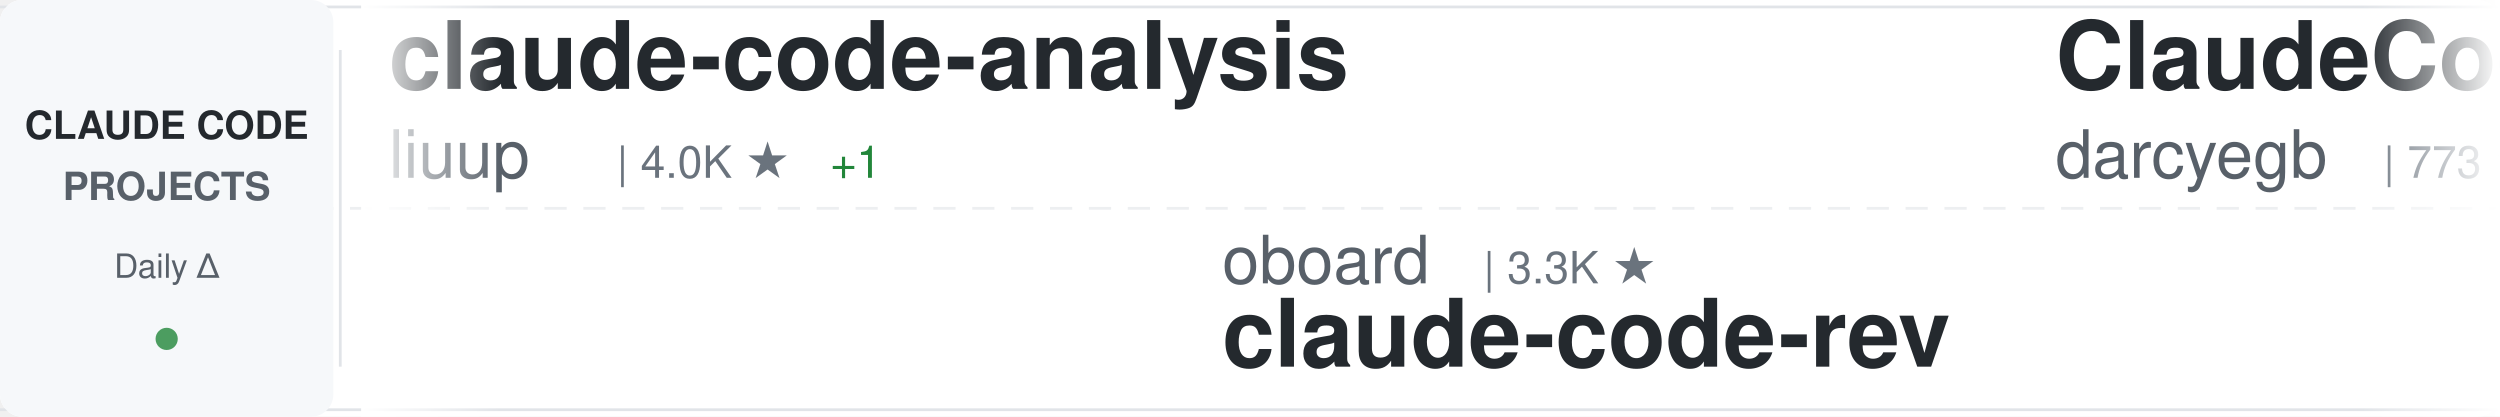
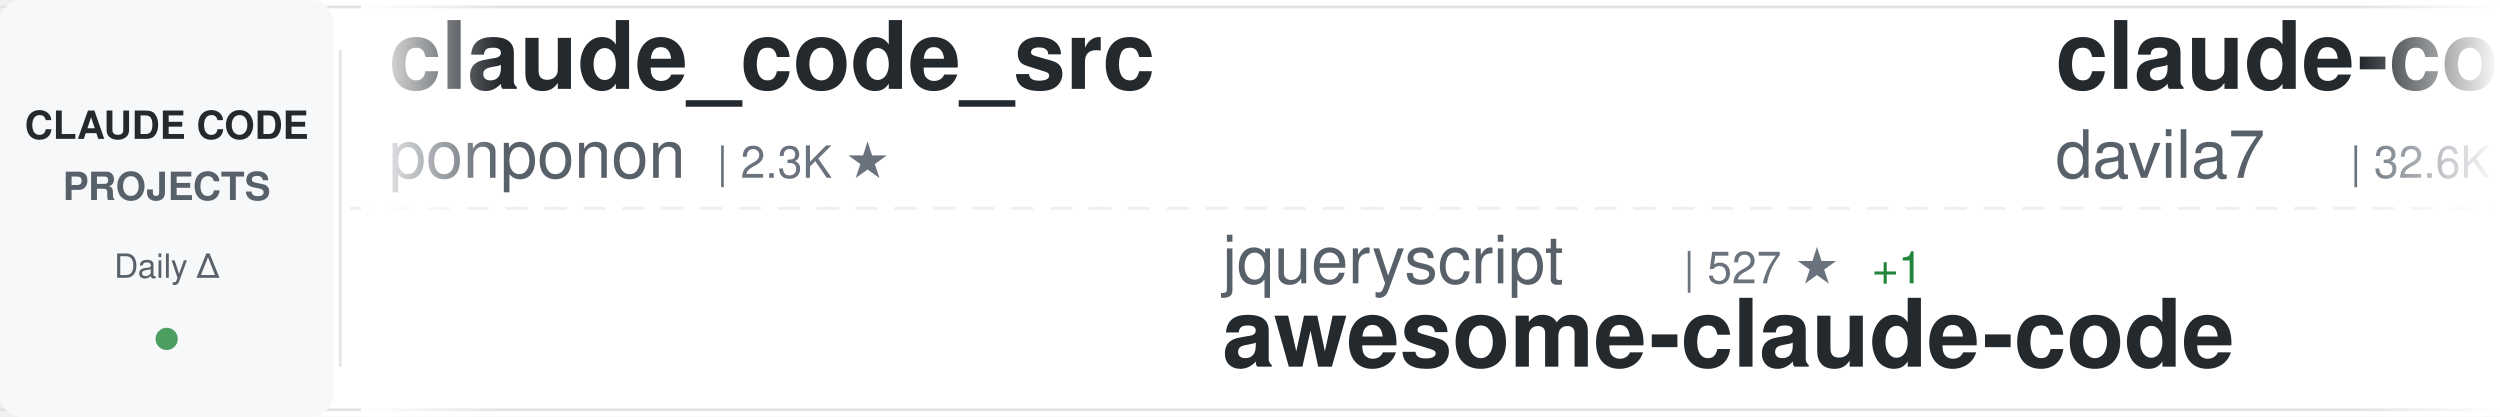
<svg xmlns="http://www.w3.org/2000/svg" width="900" height="150">
  <defs>
    <linearGradient id="awesomeLeftFade" x1="0%" y1="0%" x2="100%" y2="0%">
      <stop offset="0%" style="stop-color:#ffffff;stop-opacity:1" />
      <stop offset="100%" style="stop-color:#ffffff;stop-opacity:0" />
    </linearGradient>
    <linearGradient id="awesomeRightFade" x1="0%" y1="0%" x2="100%" y2="0%">
      <stop offset="0%" style="stop-color:#ffffff;stop-opacity:0" />
      <stop offset="100%" style="stop-color:#ffffff;stop-opacity:1" />
    </linearGradient>
  </defs>
  <rect width="900" height="150" fill="#ffffff" rx="8" />
  <rect x="0" y="2" width="900" height="1" fill="#e1e4e8" />
  <rect x="0" y="147" width="900" height="1" fill="#e1e4e8" />
  <line x1="0" y1="75" x2="900" y2="75" stroke="#e1e4e8" stroke-width="1" stroke-dasharray="8 6" opacity="0.6" />
  <rect x="0" y="0" width="120" height="150" fill="#f6f8fa" rx="8" />
  <text x="60" y="50" font-family="-apple-system, BlinkMacSystemFont, 'Segoe UI', Helvetica, Arial, sans-serif" font-size="14" font-weight="600" fill="#24292e" text-anchor="middle">CLAUDE CODE</text>
  <text x="60" y="72" font-family="-apple-system, BlinkMacSystemFont, 'Segoe UI', Helvetica, Arial, sans-serif" font-size="14" font-weight="600" fill="#586069" text-anchor="middle">PROJECTS</text>
  <text x="60" y="100" font-family="-apple-system, BlinkMacSystemFont, 'Segoe UI', Helvetica, Arial, sans-serif" font-size="12" font-weight="500" fill="#586069" text-anchor="middle">Daily Δ</text>
  <circle cx="60" cy="122" r="4" fill="#22863a" opacity="0.8" />
  <rect x="122" y="18" width="1" height="114" fill="#e1e4e8" />
  <clipPath id="awesomeTickerClip">
    <rect x="130" y="0" width="770" height="150" />
  </clipPath>
  <g clip-path="url(#awesomeTickerClip)">
    <g id="awesomeTickerItems">
      <animateTransform attributeName="transform" attributeType="XML" type="translate" from="0 0" to="-3000 0" dur="54s" repeatCount="indefinite" />
      <g transform="translate(0, 0)">
-         <text x="140" y="32" font-family="-apple-system, BlinkMacSystemFont, 'Segoe UI', Helvetica, Arial, sans-serif" font-size="34" font-weight="600" fill="#24292e">claude-code-analysis</text>
-         <text x="140" y="64" font-family="-apple-system, BlinkMacSystemFont, 'Segoe UI', Helvetica, Arial, sans-serif" font-size="24" font-weight="400" fill="#586069">liuup</text>
-         <text x="222" y="64" font-family="-apple-system, BlinkMacSystemFont, 'Segoe UI', Helvetica, Arial, sans-serif" font-size="16" font-weight="500" fill="#6a737d">| 4.0K ★</text>
-         <text x="299" y="64" font-family="-apple-system, BlinkMacSystemFont, 'Segoe UI', Helvetica, Arial, sans-serif" font-size="16" font-weight="500" fill="#22863a"> +1</text>
+         <text x="140" y="32" font-family="-apple-system, BlinkMacSystemFont, 'Segoe UI', Helvetica, Arial, sans-serif" font-size="34" font-weight="600" fill="#24292e">claude_code_src</text>
+         <text x="140" y="64" font-family="-apple-system, BlinkMacSystemFont, 'Segoe UI', Helvetica, Arial, sans-serif" font-size="24" font-weight="400" fill="#586069">ponponon</text>
+         <text x="258" y="64" font-family="-apple-system, BlinkMacSystemFont, 'Segoe UI', Helvetica, Arial, sans-serif" font-size="16" font-weight="500" fill="#6a737d">| 2.3K ★</text>
      </g>
      <g transform="translate(300, 0)">
-         <text x="140" y="102" font-family="-apple-system, BlinkMacSystemFont, 'Segoe UI', Helvetica, Arial, sans-serif" font-size="24" font-weight="400" fill="#586069">oboard</text>
-         <text x="234" y="102" font-family="-apple-system, BlinkMacSystemFont, 'Segoe UI', Helvetica, Arial, sans-serif" font-size="16" font-weight="500" fill="#6a737d">| 3.3K ★</text>
-         <text x="140" y="132" font-family="-apple-system, BlinkMacSystemFont, 'Segoe UI', Helvetica, Arial, sans-serif" font-size="34" font-weight="600" fill="#24292e">claude-code-rev</text>
+         <text x="140" y="102" font-family="-apple-system, BlinkMacSystemFont, 'Segoe UI', Helvetica, Arial, sans-serif" font-size="24" font-weight="400" fill="#586069">jqueryscript</text>
+         <text x="306" y="102" font-family="-apple-system, BlinkMacSystemFont, 'Segoe UI', Helvetica, Arial, sans-serif" font-size="16" font-weight="500" fill="#6a737d">| 527 ★</text>
+         <text x="374" y="102" font-family="-apple-system, BlinkMacSystemFont, 'Segoe UI', Helvetica, Arial, sans-serif" font-size="16" font-weight="500" fill="#22863a"> +1</text>
+         <text x="140" y="132" font-family="-apple-system, BlinkMacSystemFont, 'Segoe UI', Helvetica, Arial, sans-serif" font-size="34" font-weight="600" fill="#24292e">awesome-claude-code</text>
      </g>
      <g transform="translate(600, 0)">
-         <text x="140" y="32" font-family="-apple-system, BlinkMacSystemFont, 'Segoe UI', Helvetica, Arial, sans-serif" font-size="34" font-weight="600" fill="#24292e">ClaudeCodeAgents</text>
-         <text x="140" y="64" font-family="-apple-system, BlinkMacSystemFont, 'Segoe UI', Helvetica, Arial, sans-serif" font-size="24" font-weight="400" fill="#586069">darcyegb</text>
-         <text x="258" y="64" font-family="-apple-system, BlinkMacSystemFont, 'Segoe UI', Helvetica, Arial, sans-serif" font-size="16" font-weight="500" fill="#6a737d">| 773 ★</text>
+         <text x="140" y="32" font-family="-apple-system, BlinkMacSystemFont, 'Segoe UI', Helvetica, Arial, sans-serif" font-size="34" font-weight="600" fill="#24292e">claude-code-templates</text>
+         <text x="140" y="64" font-family="-apple-system, BlinkMacSystemFont, 'Segoe UI', Helvetica, Arial, sans-serif" font-size="24" font-weight="400" fill="#586069">davila7</text>
+         <text x="246" y="64" font-family="-apple-system, BlinkMacSystemFont, 'Segoe UI', Helvetica, Arial, sans-serif" font-size="16" font-weight="500" fill="#6a737d">| 32.6K ★</text>
+         <text x="332" y="64" font-family="-apple-system, BlinkMacSystemFont, 'Segoe UI', Helvetica, Arial, sans-serif" font-size="16" font-weight="500" fill="#22863a"> +6</text>
      </g>
      <g transform="translate(900, 0)">
-         <text x="140" y="102" font-family="-apple-system, BlinkMacSystemFont, 'Segoe UI', Helvetica, Arial, sans-serif" font-size="24" font-weight="400" fill="#586069">zebbern</text>
-         <text x="246" y="102" font-family="-apple-system, BlinkMacSystemFont, 'Segoe UI', Helvetica, Arial, sans-serif" font-size="16" font-weight="500" fill="#6a737d">| 4.7K ★</text>
-         <text x="323" y="102" font-family="-apple-system, BlinkMacSystemFont, 'Segoe UI', Helvetica, Arial, sans-serif" font-size="16" font-weight="500" fill="#22863a"> +3</text>
+         <text x="140" y="102" font-family="-apple-system, BlinkMacSystemFont, 'Segoe UI', Helvetica, Arial, sans-serif" font-size="24" font-weight="400" fill="#586069">frankbria</text>
+         <text x="270" y="102" font-family="-apple-system, BlinkMacSystemFont, 'Segoe UI', Helvetica, Arial, sans-serif" font-size="16" font-weight="500" fill="#6a737d">| 9.7K ★</text>
+         <text x="140" y="132" font-family="-apple-system, BlinkMacSystemFont, 'Segoe UI', Helvetica, Arial, sans-serif" font-size="34" font-weight="600" fill="#24292e">ralph-claude-code</text>
+       </g>
+       <g transform="translate(1200, 0)">
+         <text x="140" y="32" font-family="-apple-system, BlinkMacSystemFont, 'Segoe UI', Helvetica, Arial, sans-serif" font-size="34" font-weight="600" fill="#24292e">claude-code-book</text>
+         <text x="140" y="64" font-family="-apple-system, BlinkMacSystemFont, 'Segoe UI', Helvetica, Arial, sans-serif" font-size="24" font-weight="400" fill="#586069">lintsinghua</text>
+         <text x="294" y="64" font-family="-apple-system, BlinkMacSystemFont, 'Segoe UI', Helvetica, Arial, sans-serif" font-size="16" font-weight="500" fill="#6a737d">| 4.3K ★</text>
+       </g>
+       <g transform="translate(1500, 0)">
+         <text x="140" y="102" font-family="-apple-system, BlinkMacSystemFont, 'Segoe UI', Helvetica, Arial, sans-serif" font-size="24" font-weight="400" fill="#586069">xu-xiang</text>
+         <text x="258" y="102" font-family="-apple-system, BlinkMacSystemFont, 'Segoe UI', Helvetica, Arial, sans-serif" font-size="16" font-weight="500" fill="#6a737d">| 2.0K ★</text>
+         <text x="335" y="102" font-family="-apple-system, BlinkMacSystemFont, 'Segoe UI', Helvetica, Arial, sans-serif" font-size="16" font-weight="500" fill="#22863a"> +1</text>
+         <text x="140" y="132" font-family="-apple-system, BlinkMacSystemFont, 'Segoe UI', Helvetica, Arial, sans-serif" font-size="34" font-weight="600" fill="#24292e">everything-claude-code-z...</text>
+       </g>
+       <g transform="translate(1800, 0)">
+         <text x="140" y="32" font-family="-apple-system, BlinkMacSystemFont, 'Segoe UI', Helvetica, Arial, sans-serif" font-size="34" font-weight="600" fill="#24292e">edmunds-claude-code</text>
+         <text x="140" y="64" font-family="-apple-system, BlinkMacSystemFont, 'Segoe UI', Helvetica, Arial, sans-serif" font-size="24" font-weight="400" fill="#586069">edmund-io</text>
+         <text x="270" y="64" font-family="-apple-system, BlinkMacSystemFont, 'Segoe UI', Helvetica, Arial, sans-serif" font-size="16" font-weight="500" fill="#6a737d">| 1.5K ★</text>
+       </g>
+       <g transform="translate(2100, 0)">
+         <text x="140" y="102" font-family="-apple-system, BlinkMacSystemFont, 'Segoe UI', Helvetica, Arial, sans-serif" font-size="24" font-weight="400" fill="#586069">Cranot</text>
+         <text x="234" y="102" font-family="-apple-system, BlinkMacSystemFont, 'Segoe UI', Helvetica, Arial, sans-serif" font-size="16" font-weight="500" fill="#6a737d">| 2.9K ★</text>
+         <text x="311" y="102" font-family="-apple-system, BlinkMacSystemFont, 'Segoe UI', Helvetica, Arial, sans-serif" font-size="16" font-weight="500" fill="#22863a"> +1</text>
        <text x="140" y="132" font-family="-apple-system, BlinkMacSystemFont, 'Segoe UI', Helvetica, Arial, sans-serif" font-size="34" font-weight="600" fill="#24292e">claude-code-guide</text>
      </g>
-       <g transform="translate(1200, 0)">
-         <text x="140" y="32" font-family="-apple-system, BlinkMacSystemFont, 'Segoe UI', Helvetica, Arial, sans-serif" font-size="34" font-weight="600" fill="#24292e">Auto-claude-code-researc...</text>
-         <text x="140" y="64" font-family="-apple-system, BlinkMacSystemFont, 'Segoe UI', Helvetica, Arial, sans-serif" font-size="24" font-weight="400" fill="#586069">wanshuiyin</text>
-         <text x="282" y="64" font-family="-apple-system, BlinkMacSystemFont, 'Segoe UI', Helvetica, Arial, sans-serif" font-size="16" font-weight="500" fill="#6a737d">| 17.3K ★</text>
-         <text x="368" y="64" font-family="-apple-system, BlinkMacSystemFont, 'Segoe UI', Helvetica, Arial, sans-serif" font-size="16" font-weight="500" fill="#22863a"> +16</text>
-       </g>
-       <g transform="translate(1500, 0)">
-         <text x="140" y="102" font-family="-apple-system, BlinkMacSystemFont, 'Segoe UI', Helvetica, Arial, sans-serif" font-size="24" font-weight="400" fill="#586069">xorespesp</text>
-         <text x="270" y="102" font-family="-apple-system, BlinkMacSystemFont, 'Segoe UI', Helvetica, Arial, sans-serif" font-size="16" font-weight="500" fill="#6a737d">| 232 ★</text>
-         <text x="140" y="132" font-family="-apple-system, BlinkMacSystemFont, 'Segoe UI', Helvetica, Arial, sans-serif" font-size="34" font-weight="600" fill="#24292e">claude-code</text>
-       </g>
-       <g transform="translate(1800, 0)">
-         <text x="140" y="32" font-family="-apple-system, BlinkMacSystemFont, 'Segoe UI', Helvetica, Arial, sans-serif" font-size="34" font-weight="600" fill="#24292e">claude-code-my-workflow</text>
-         <text x="140" y="64" font-family="-apple-system, BlinkMacSystemFont, 'Segoe UI', Helvetica, Arial, sans-serif" font-size="24" font-weight="400" fill="#586069">pedrohcgs</text>
-         <text x="270" y="64" font-family="-apple-system, BlinkMacSystemFont, 'Segoe UI', Helvetica, Arial, sans-serif" font-size="16" font-weight="500" fill="#6a737d">| 1.7K ★</text>
-         <text x="347" y="64" font-family="-apple-system, BlinkMacSystemFont, 'Segoe UI', Helvetica, Arial, sans-serif" font-size="16" font-weight="500" fill="#22863a"> +2</text>
-       </g>
-       <g transform="translate(2100, 0)">
-         <text x="140" y="102" font-family="-apple-system, BlinkMacSystemFont, 'Segoe UI', Helvetica, Arial, sans-serif" font-size="24" font-weight="400" fill="#586069">krusemediallc</text>
-         <text x="318" y="102" font-family="-apple-system, BlinkMacSystemFont, 'Segoe UI', Helvetica, Arial, sans-serif" font-size="16" font-weight="500" fill="#6a737d">| 1.6K ★</text>
-         <text x="140" y="132" font-family="-apple-system, BlinkMacSystemFont, 'Segoe UI', Helvetica, Arial, sans-serif" font-size="34" font-weight="600" fill="#24292e">arcads-claude-code</text>
-       </g>
      <g transform="translate(2400, 0)">
-         <text x="140" y="32" font-family="-apple-system, BlinkMacSystemFont, 'Segoe UI', Helvetica, Arial, sans-serif" font-size="34" font-weight="600" fill="#24292e">claude-code</text>
-         <text x="140" y="64" font-family="-apple-system, BlinkMacSystemFont, 'Segoe UI', Helvetica, Arial, sans-serif" font-size="24" font-weight="400" fill="#586069">freestylefly</text>
-         <text x="306" y="64" font-family="-apple-system, BlinkMacSystemFont, 'Segoe UI', Helvetica, Arial, sans-serif" font-size="16" font-weight="500" fill="#6a737d">| 131 ★</text>
+         <text x="140" y="32" font-family="-apple-system, BlinkMacSystemFont, 'Segoe UI', Helvetica, Arial, sans-serif" font-size="34" font-weight="600" fill="#24292e">claude-code-prompts</text>
+         <text x="140" y="64" font-family="-apple-system, BlinkMacSystemFont, 'Segoe UI', Helvetica, Arial, sans-serif" font-size="24" font-weight="400" fill="#586069">repowise-dev</text>
+         <text x="306" y="64" font-family="-apple-system, BlinkMacSystemFont, 'Segoe UI', Helvetica, Arial, sans-serif" font-size="16" font-weight="500" fill="#6a737d">| 1.2K ★</text>
      </g>
      <g transform="translate(2700, 0)">
-         <text x="140" y="102" font-family="-apple-system, BlinkMacSystemFont, 'Segoe UI', Helvetica, Arial, sans-serif" font-size="24" font-weight="400" fill="#586069">ponponon</text>
-         <text x="258" y="102" font-family="-apple-system, BlinkMacSystemFont, 'Segoe UI', Helvetica, Arial, sans-serif" font-size="16" font-weight="500" fill="#6a737d">| 2.3K ★</text>
-         <text x="140" y="132" font-family="-apple-system, BlinkMacSystemFont, 'Segoe UI', Helvetica, Arial, sans-serif" font-size="34" font-weight="600" fill="#24292e">claude_code_src</text>
+         <text x="140" y="102" font-family="-apple-system, BlinkMacSystemFont, 'Segoe UI', Helvetica, Arial, sans-serif" font-size="24" font-weight="400" fill="#586069">anthropics</text>
+         <text x="282" y="102" font-family="-apple-system, BlinkMacSystemFont, 'Segoe UI', Helvetica, Arial, sans-serif" font-size="16" font-weight="500" fill="#6a737d">| 9.5K ★</text>
+         <text x="359" y="102" font-family="-apple-system, BlinkMacSystemFont, 'Segoe UI', Helvetica, Arial, sans-serif" font-size="16" font-weight="500" fill="#22863a"> +5</text>
+         <text x="140" y="132" font-family="-apple-system, BlinkMacSystemFont, 'Segoe UI', Helvetica, Arial, sans-serif" font-size="34" font-weight="600" fill="#24292e">claude-code-action</text>
      </g>
      <g transform="translate(3000, 0)">
-         <text x="140" y="32" font-family="-apple-system, BlinkMacSystemFont, 'Segoe UI', Helvetica, Arial, sans-serif" font-size="34" font-weight="600" fill="#24292e">claude-code-analysis</text>
-         <text x="140" y="64" font-family="-apple-system, BlinkMacSystemFont, 'Segoe UI', Helvetica, Arial, sans-serif" font-size="24" font-weight="400" fill="#586069">liuup</text>
-         <text x="222" y="64" font-family="-apple-system, BlinkMacSystemFont, 'Segoe UI', Helvetica, Arial, sans-serif" font-size="16" font-weight="500" fill="#6a737d">| 4.0K ★</text>
-         <text x="299" y="64" font-family="-apple-system, BlinkMacSystemFont, 'Segoe UI', Helvetica, Arial, sans-serif" font-size="16" font-weight="500" fill="#22863a"> +1</text>
+         <text x="140" y="32" font-family="-apple-system, BlinkMacSystemFont, 'Segoe UI', Helvetica, Arial, sans-serif" font-size="34" font-weight="600" fill="#24292e">claude_code_src</text>
+         <text x="140" y="64" font-family="-apple-system, BlinkMacSystemFont, 'Segoe UI', Helvetica, Arial, sans-serif" font-size="24" font-weight="400" fill="#586069">ponponon</text>
+         <text x="258" y="64" font-family="-apple-system, BlinkMacSystemFont, 'Segoe UI', Helvetica, Arial, sans-serif" font-size="16" font-weight="500" fill="#6a737d">| 2.3K ★</text>
      </g>
      <g transform="translate(3300, 0)">
-         <text x="140" y="102" font-family="-apple-system, BlinkMacSystemFont, 'Segoe UI', Helvetica, Arial, sans-serif" font-size="24" font-weight="400" fill="#586069">oboard</text>
-         <text x="234" y="102" font-family="-apple-system, BlinkMacSystemFont, 'Segoe UI', Helvetica, Arial, sans-serif" font-size="16" font-weight="500" fill="#6a737d">| 3.3K ★</text>
-         <text x="140" y="132" font-family="-apple-system, BlinkMacSystemFont, 'Segoe UI', Helvetica, Arial, sans-serif" font-size="34" font-weight="600" fill="#24292e">claude-code-rev</text>
+         <text x="140" y="102" font-family="-apple-system, BlinkMacSystemFont, 'Segoe UI', Helvetica, Arial, sans-serif" font-size="24" font-weight="400" fill="#586069">jqueryscript</text>
+         <text x="306" y="102" font-family="-apple-system, BlinkMacSystemFont, 'Segoe UI', Helvetica, Arial, sans-serif" font-size="16" font-weight="500" fill="#6a737d">| 527 ★</text>
+         <text x="374" y="102" font-family="-apple-system, BlinkMacSystemFont, 'Segoe UI', Helvetica, Arial, sans-serif" font-size="16" font-weight="500" fill="#22863a"> +1</text>
+         <text x="140" y="132" font-family="-apple-system, BlinkMacSystemFont, 'Segoe UI', Helvetica, Arial, sans-serif" font-size="34" font-weight="600" fill="#24292e">awesome-claude-code</text>
      </g>
      <g transform="translate(3600, 0)">
-         <text x="140" y="32" font-family="-apple-system, BlinkMacSystemFont, 'Segoe UI', Helvetica, Arial, sans-serif" font-size="34" font-weight="600" fill="#24292e">ClaudeCodeAgents</text>
-         <text x="140" y="64" font-family="-apple-system, BlinkMacSystemFont, 'Segoe UI', Helvetica, Arial, sans-serif" font-size="24" font-weight="400" fill="#586069">darcyegb</text>
-         <text x="258" y="64" font-family="-apple-system, BlinkMacSystemFont, 'Segoe UI', Helvetica, Arial, sans-serif" font-size="16" font-weight="500" fill="#6a737d">| 773 ★</text>
+         <text x="140" y="32" font-family="-apple-system, BlinkMacSystemFont, 'Segoe UI', Helvetica, Arial, sans-serif" font-size="34" font-weight="600" fill="#24292e">claude-code-templates</text>
+         <text x="140" y="64" font-family="-apple-system, BlinkMacSystemFont, 'Segoe UI', Helvetica, Arial, sans-serif" font-size="24" font-weight="400" fill="#586069">davila7</text>
+         <text x="246" y="64" font-family="-apple-system, BlinkMacSystemFont, 'Segoe UI', Helvetica, Arial, sans-serif" font-size="16" font-weight="500" fill="#6a737d">| 32.6K ★</text>
+         <text x="332" y="64" font-family="-apple-system, BlinkMacSystemFont, 'Segoe UI', Helvetica, Arial, sans-serif" font-size="16" font-weight="500" fill="#22863a"> +6</text>
      </g>
      <g transform="translate(3900, 0)">
-         <text x="140" y="102" font-family="-apple-system, BlinkMacSystemFont, 'Segoe UI', Helvetica, Arial, sans-serif" font-size="24" font-weight="400" fill="#586069">zebbern</text>
-         <text x="246" y="102" font-family="-apple-system, BlinkMacSystemFont, 'Segoe UI', Helvetica, Arial, sans-serif" font-size="16" font-weight="500" fill="#6a737d">| 4.7K ★</text>
-         <text x="323" y="102" font-family="-apple-system, BlinkMacSystemFont, 'Segoe UI', Helvetica, Arial, sans-serif" font-size="16" font-weight="500" fill="#22863a"> +3</text>
-         <text x="140" y="132" font-family="-apple-system, BlinkMacSystemFont, 'Segoe UI', Helvetica, Arial, sans-serif" font-size="34" font-weight="600" fill="#24292e">claude-code-guide</text>
+         <text x="140" y="102" font-family="-apple-system, BlinkMacSystemFont, 'Segoe UI', Helvetica, Arial, sans-serif" font-size="24" font-weight="400" fill="#586069">frankbria</text>
+         <text x="270" y="102" font-family="-apple-system, BlinkMacSystemFont, 'Segoe UI', Helvetica, Arial, sans-serif" font-size="16" font-weight="500" fill="#6a737d">| 9.7K ★</text>
+         <text x="140" y="132" font-family="-apple-system, BlinkMacSystemFont, 'Segoe UI', Helvetica, Arial, sans-serif" font-size="34" font-weight="600" fill="#24292e">ralph-claude-code</text>
      </g>
    </g>
  </g>
  <rect x="130" y="0" width="50" height="150" fill="url(#awesomeLeftFade)" />
  <rect x="850" y="0" width="50" height="150" fill="url(#awesomeRightFade)" />
</svg>
